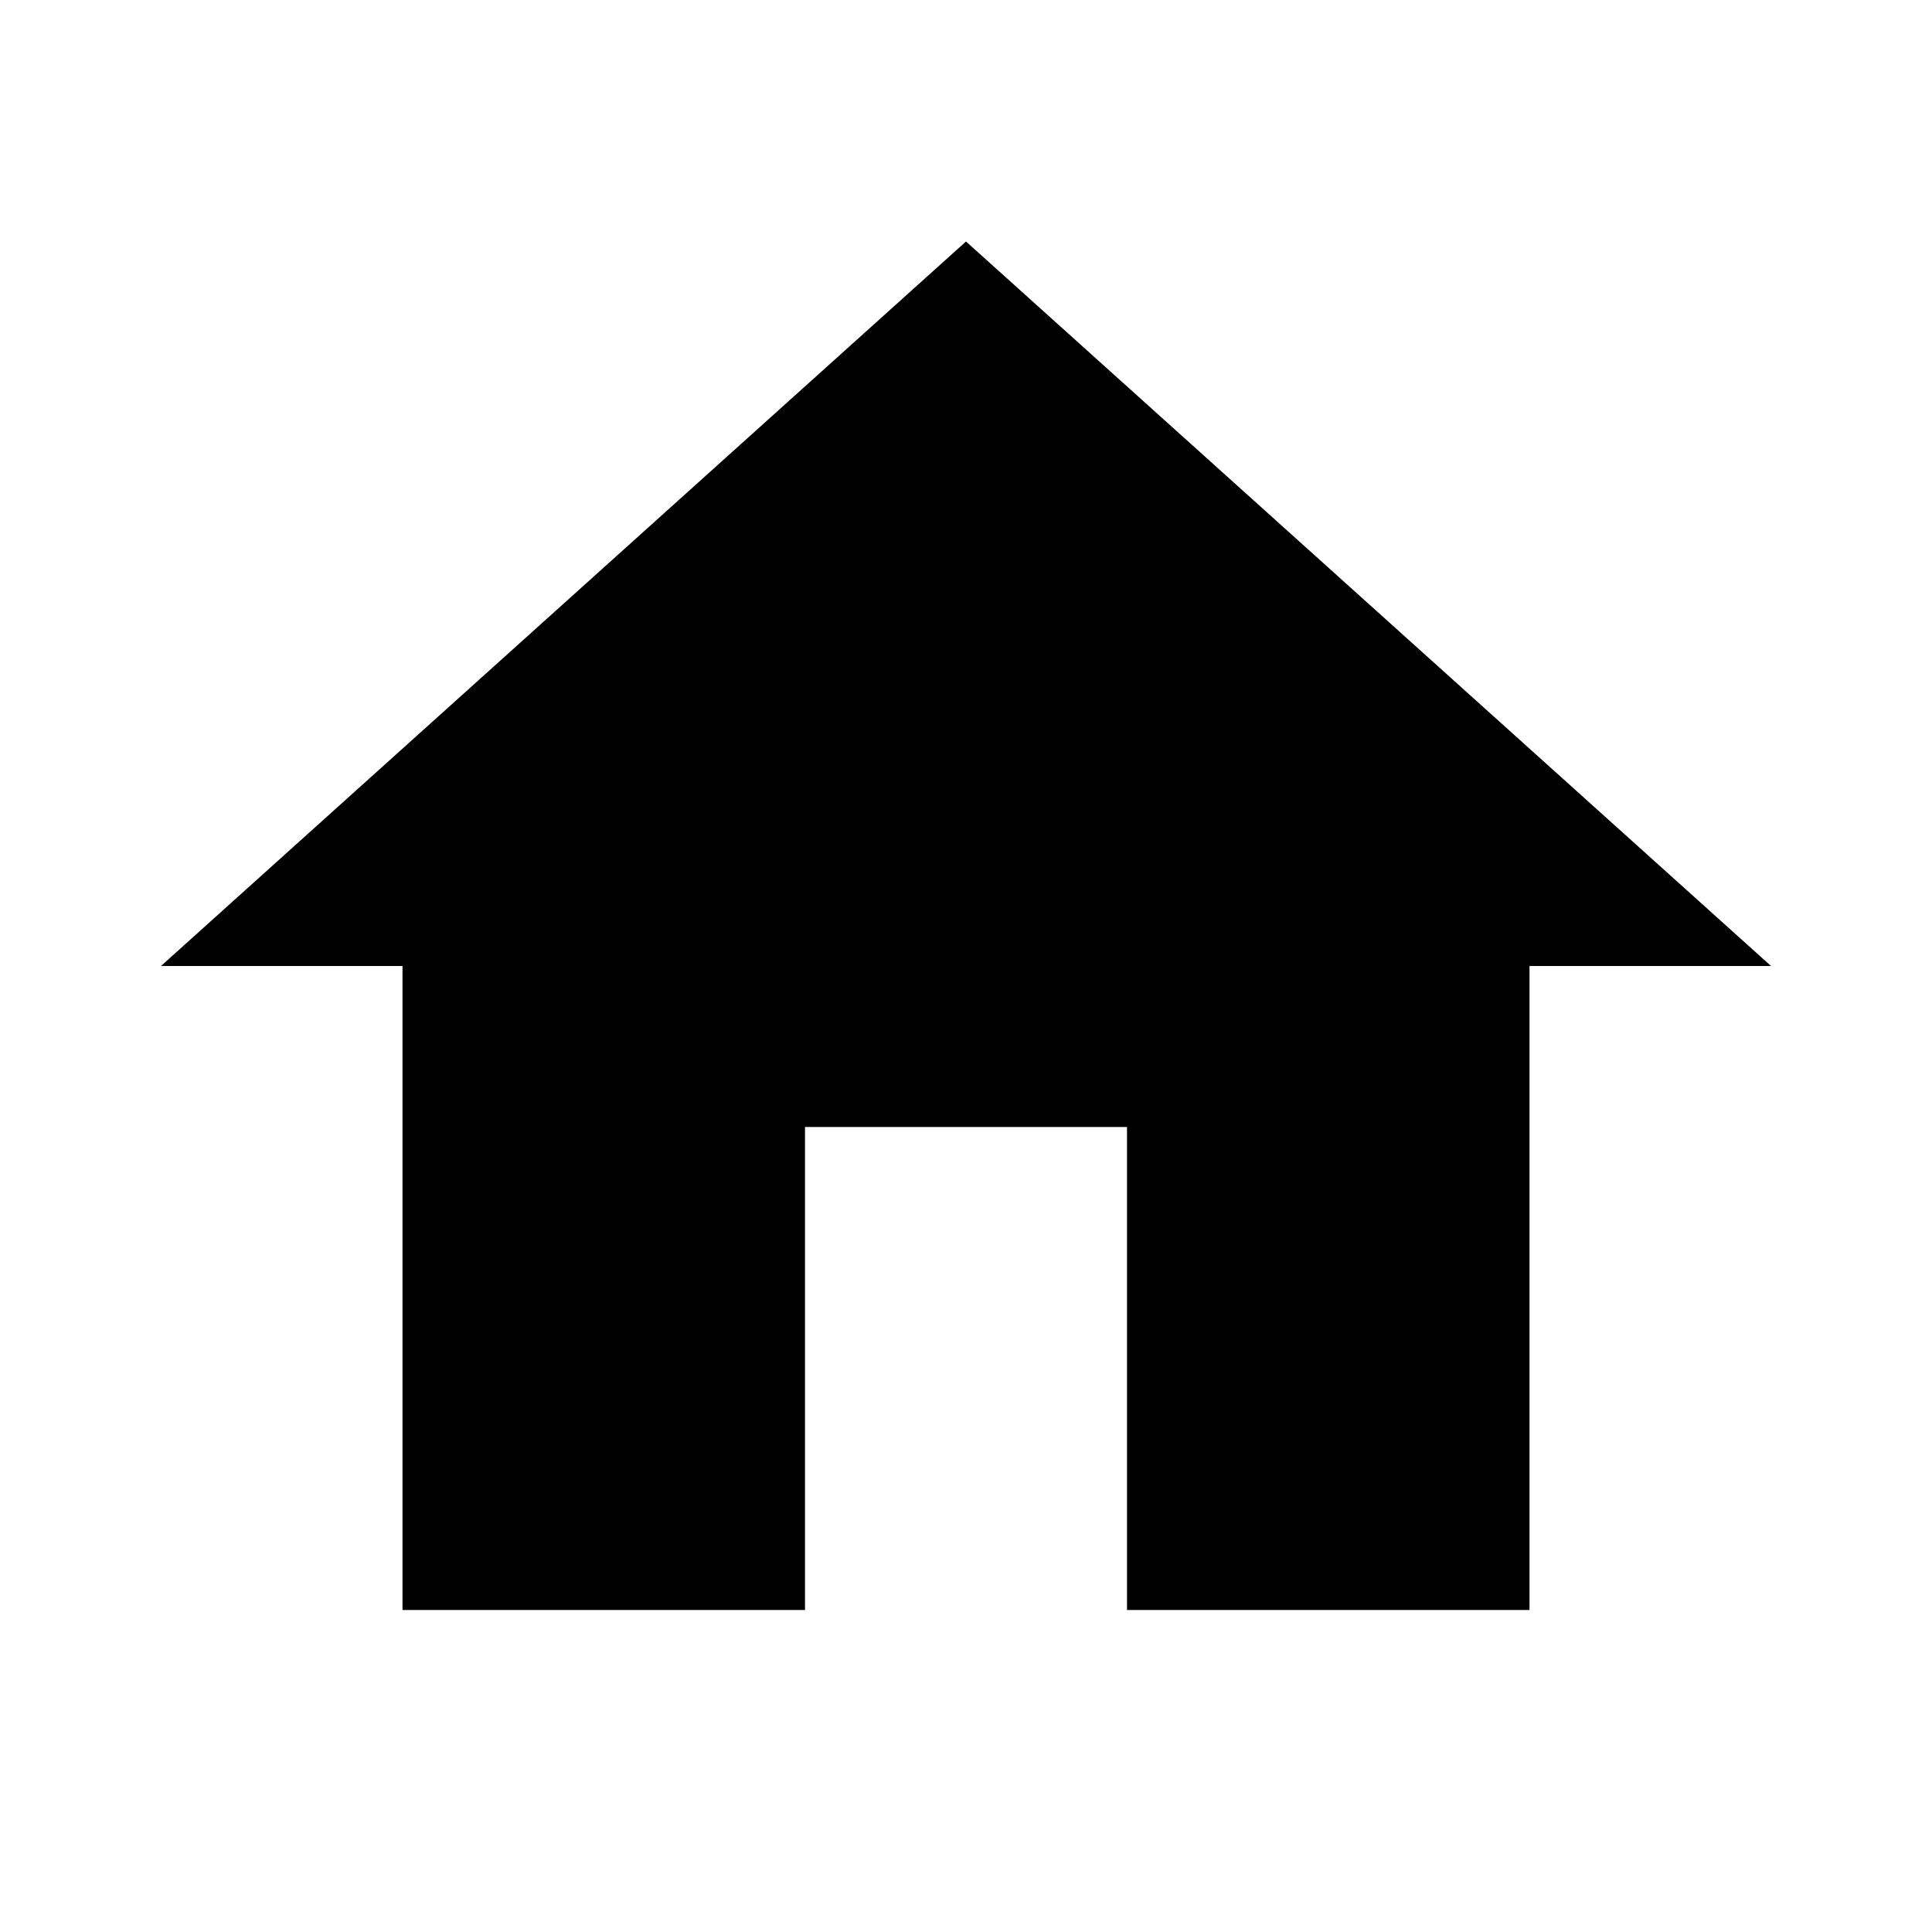
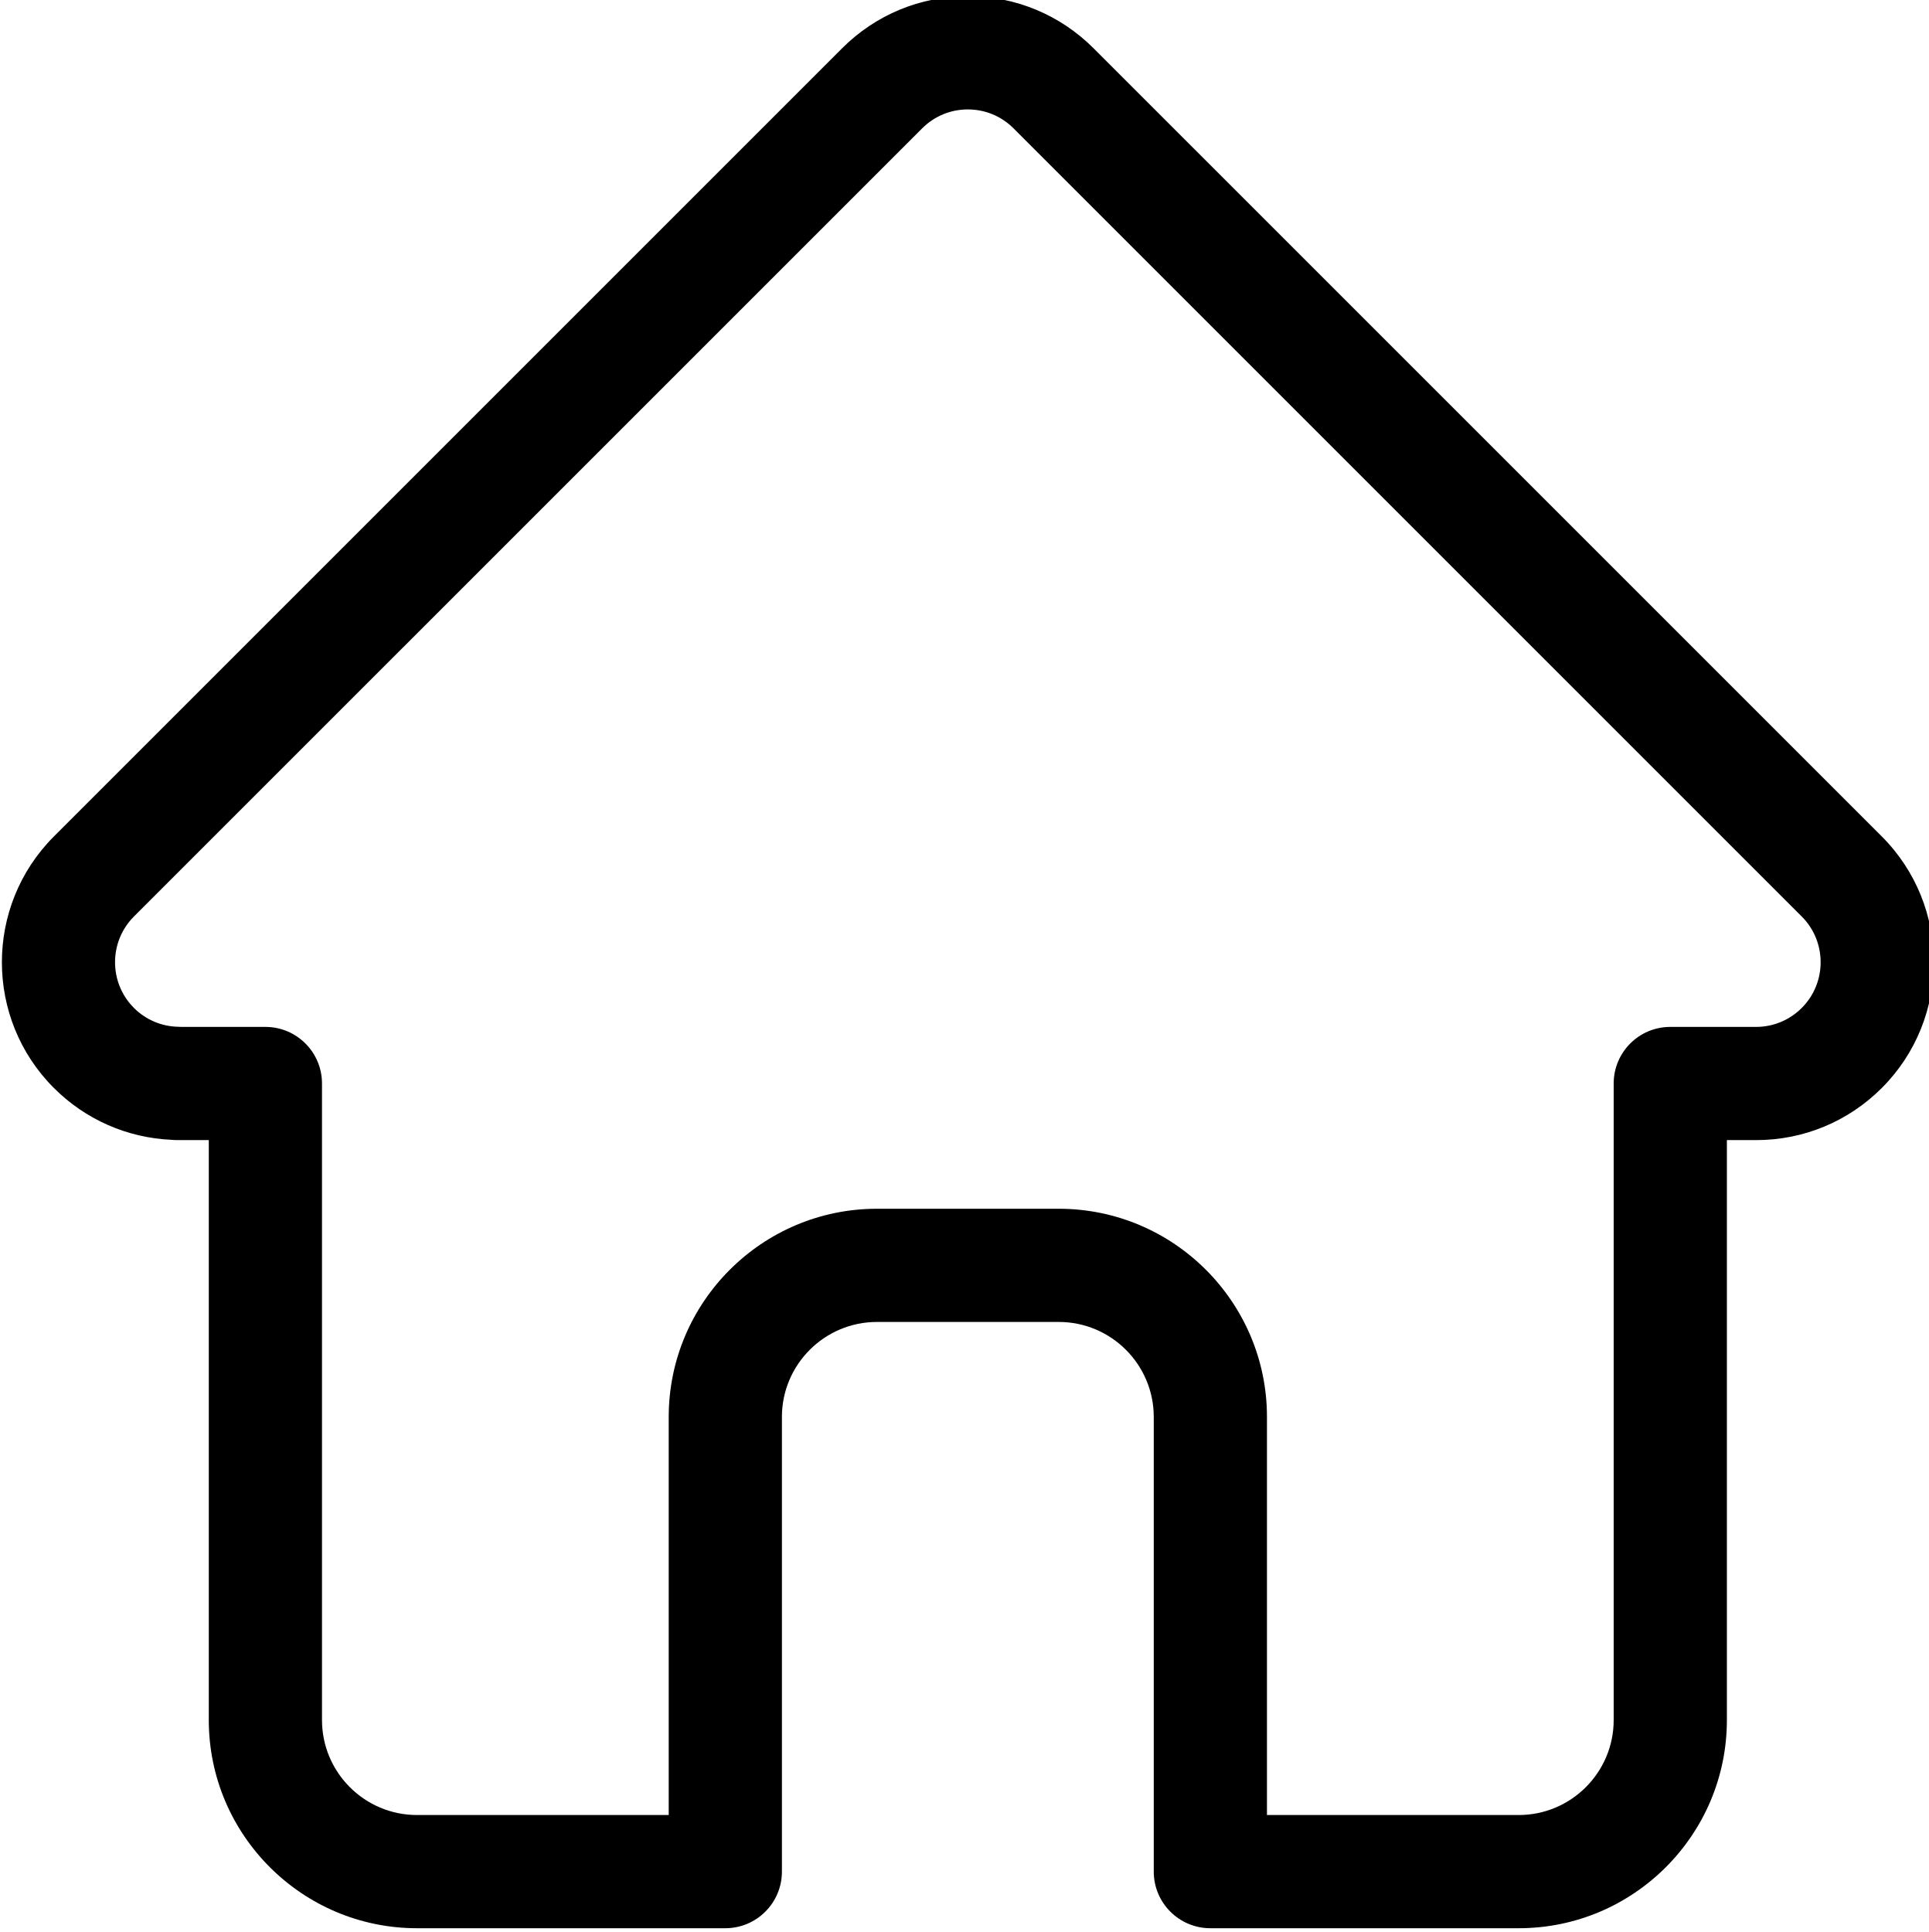
- <svg xmlns="http://www.w3.org/2000/svg" version="1.1" width="24" height="24" viewBox="0 0 24 24">
-   <path d="M10,20V14H14V20H19V12H22L12,3L2,12H5V20H10Z" />
+ <svg xmlns="http://www.w3.org/2000/svg" height="1rem" viewBox="0 1 511 511.999" width="1rem">
+   <path d="m498.699 222.695c-.016-.012-.027-.027-.039-.039l-208.855-208.848c-8.902-8.906-20.738-13.809-33.328-13.809-12.59 0-24.426 4.902-33.332 13.809l-208.746 208.742c-.07.07-.145.145-.211.215-18.281 18.387-18.25 48.219.09 66.559 8.379 8.383 19.441 13.234 31.273 13.746.484.047.969.07 1.457.07h8.32v153.695c0 30.418 24.75 55.164 55.168 55.164h81.711c8.285 0 15-6.719 15-15v-120.5c0-13.879 11.293-25.168 25.172-25.168h48.195c13.879 0 25.168 11.289 25.168 25.168v120.5c0 8.281 6.715 15 15 15h81.711c30.422 0 55.168-24.746 55.168-55.164v-153.695h7.719c12.586 0 24.422-4.902 33.332-13.812 18.359-18.367 18.367-48.254.027-66.633zm-21.242 45.422c-3.238 3.238-7.543 5.023-12.117 5.023h-22.719c-8.285 0-15 6.715-15 15v168.695c0 13.875-11.289 25.164-25.168 25.164h-66.711v-105.5c0-30.418-24.746-55.168-55.168-55.168h-48.195c-30.422 0-55.172 24.75-55.172 55.168v105.5h-66.711c-13.875 0-25.168-11.289-25.168-25.164v-168.695c0-8.285-6.715-15-15-15h-22.328c-.234-.016-.465-.027-.703-.031-4.469-.078-8.66-1.852-11.801-4.996-6.68-6.68-6.68-17.551 0-24.234.004 0 .004-.004.008-.008l.012-.012 208.848-208.84c3.234-3.238 7.535-5.02 12.113-5.02 4.574 0 8.875 1.781 12.113 5.02l208.801 208.797c.031.031.066.062.098.094 6.645 6.691 6.633 17.539-.031 24.207zm0 0" />
</svg>
